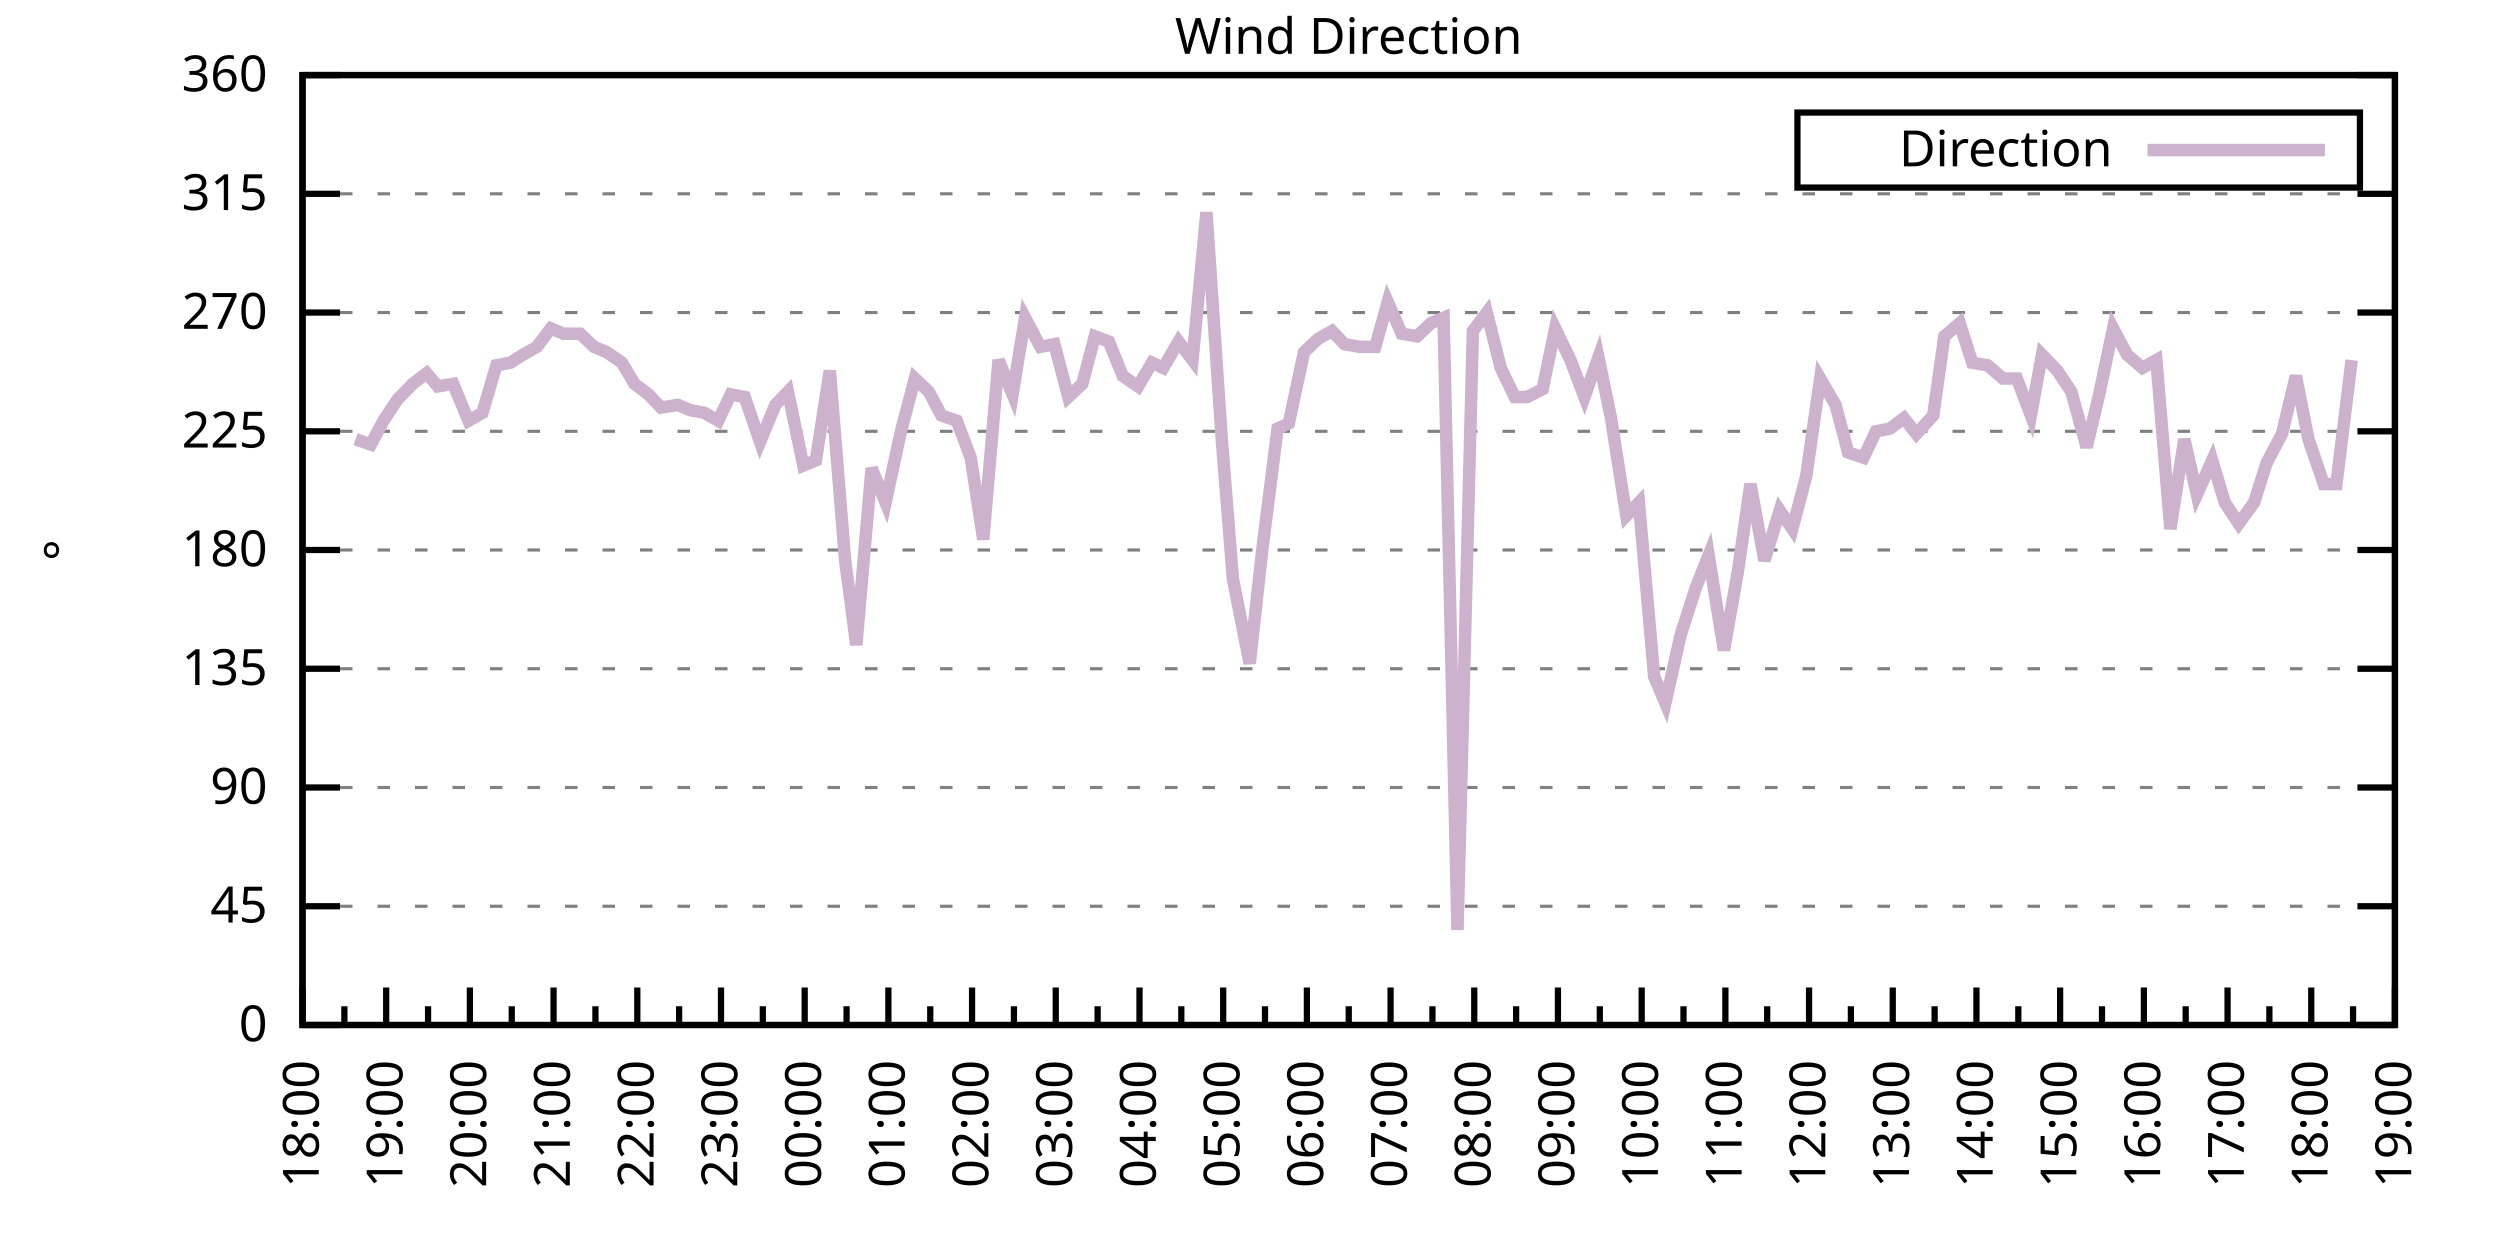
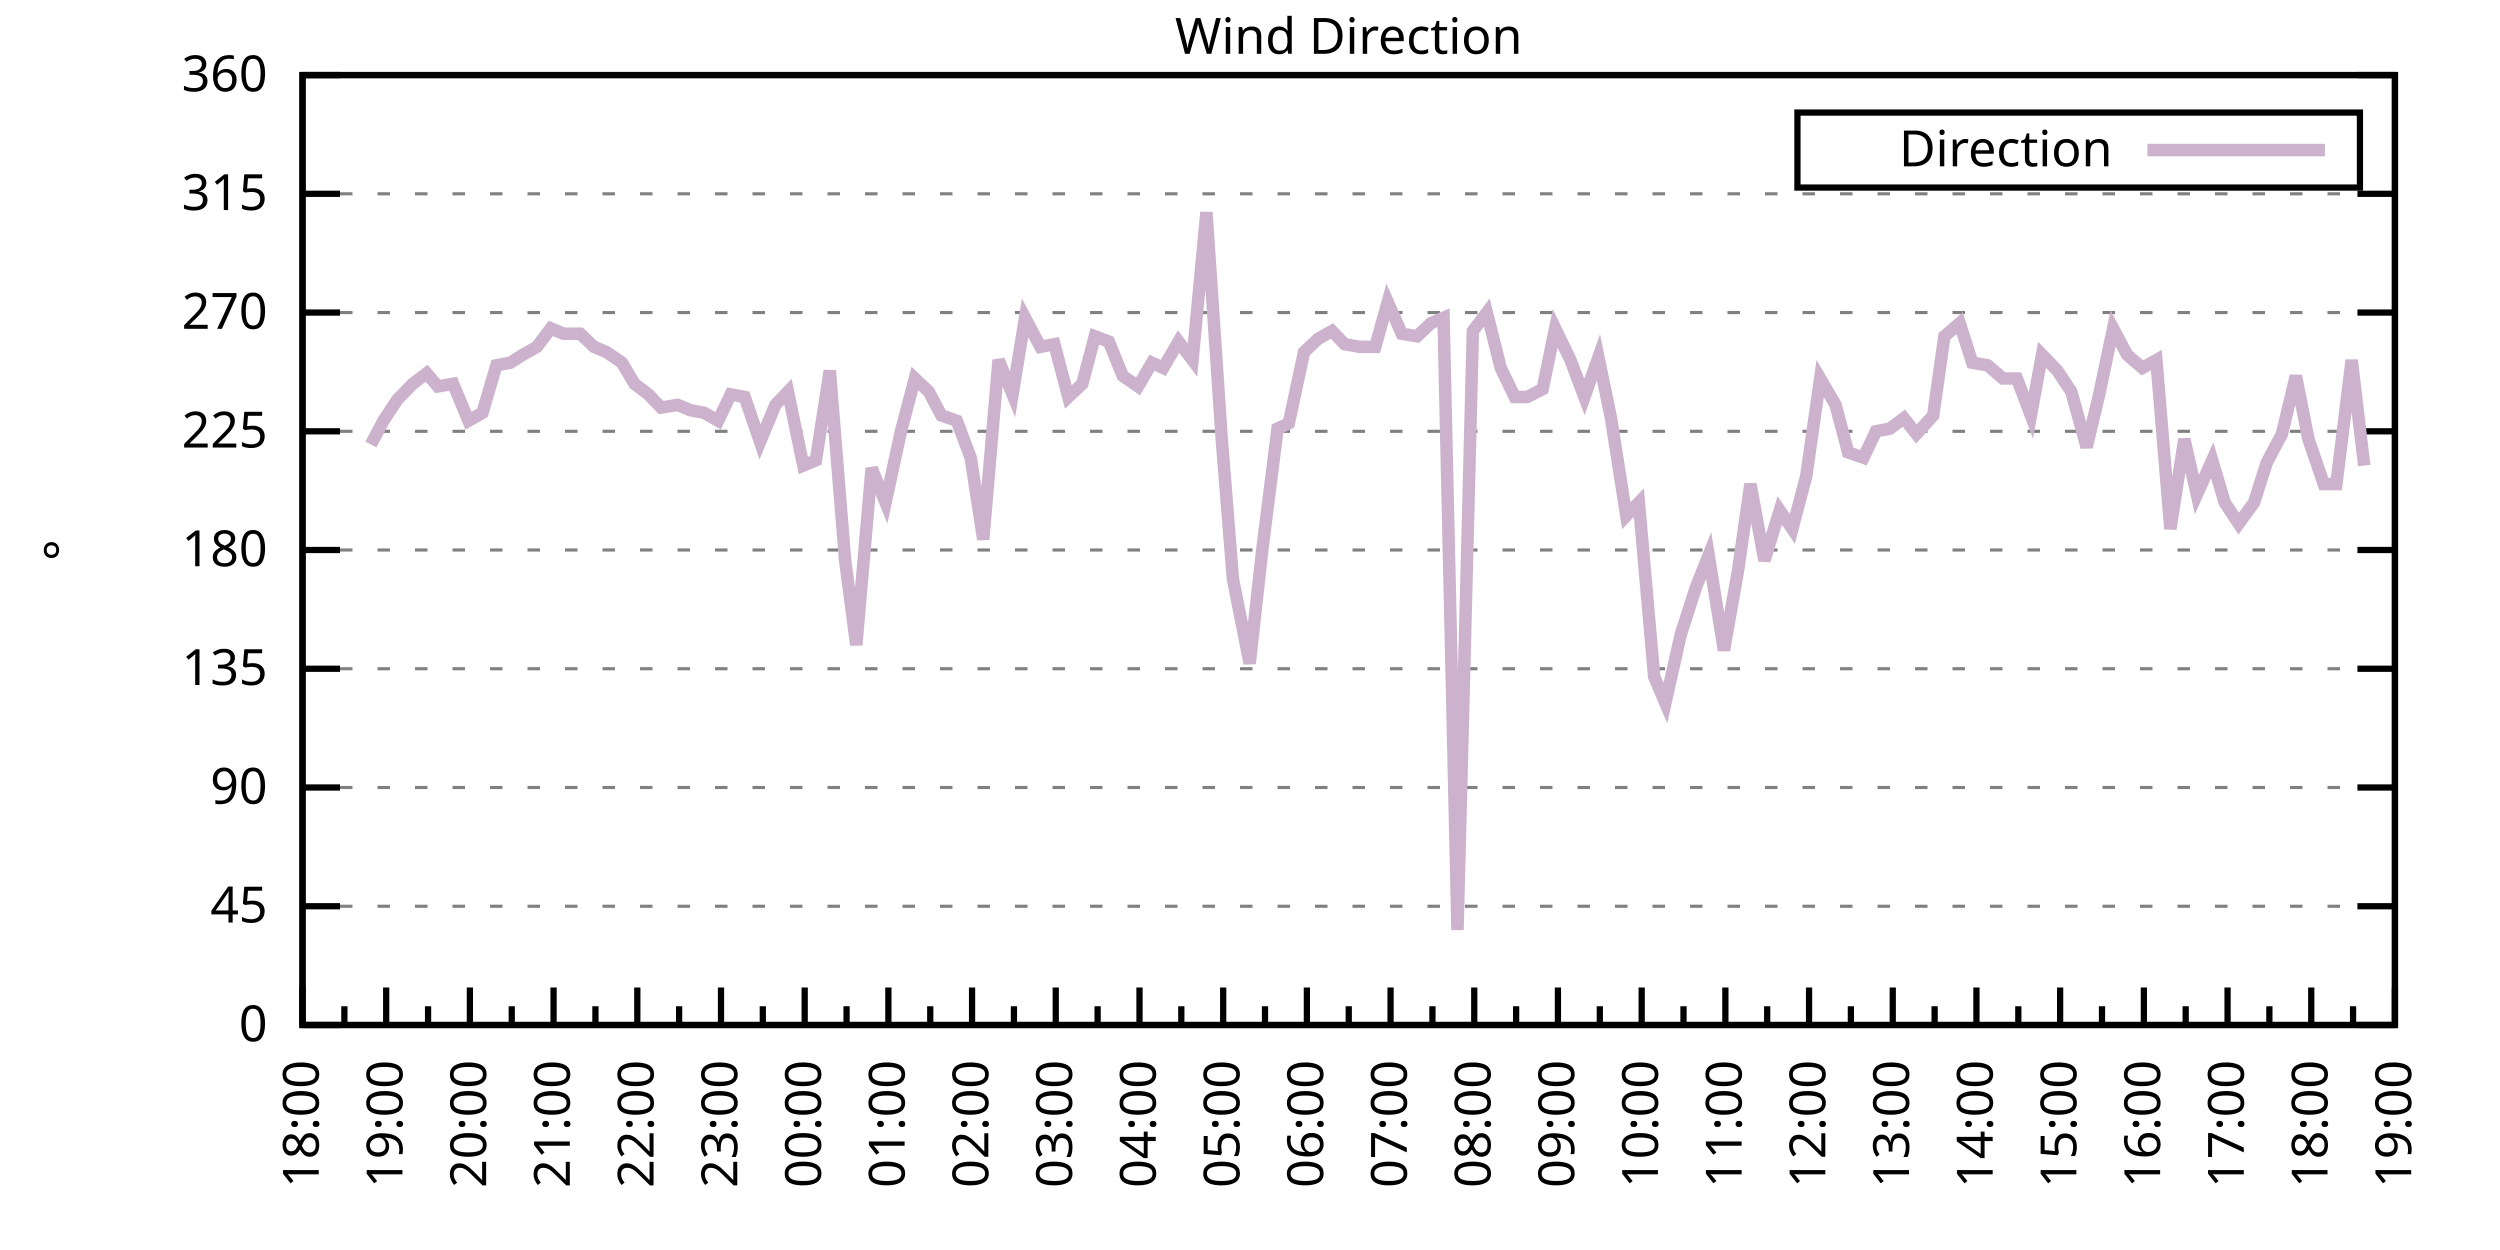
<svg xmlns="http://www.w3.org/2000/svg" xmlns:xlink="http://www.w3.org/1999/xlink" width="400" height="200" viewBox="0 0 400 200">
  <g id="gnuplot_canvas">
    <rect x="0" y="0" width="400" height="200" fill="none" />
    <defs>
      <circle id="gpDot" r="0.5" stroke-width="0.5" stroke="currentColor" />
      <path id="gpPt0" stroke-width="0.333" stroke="currentColor" d="M-1,0 h2 M0,-1 v2" />
      <path id="gpPt1" stroke-width="0.333" stroke="currentColor" d="M-1,-1 L1,1 M1,-1 L-1,1" />
      <path id="gpPt2" stroke-width="0.333" stroke="currentColor" d="M-1,0 L1,0 M0,-1 L0,1 M-1,-1 L1,1 M-1,1 L1,-1" />
      <rect id="gpPt3" stroke-width="0.333" stroke="currentColor" x="-1" y="-1" width="2" height="2" />
      <rect id="gpPt4" stroke-width="0.333" stroke="currentColor" fill="currentColor" x="-1" y="-1" width="2" height="2" />
      <circle id="gpPt5" stroke-width="0.333" stroke="currentColor" cx="0" cy="0" r="1" />
      <use xlink:href="#gpPt5" id="gpPt6" fill="currentColor" stroke="none" />
      <path id="gpPt7" stroke-width="0.333" stroke="currentColor" d="M0,-1.33 L-1.33,0.67 L1.33,0.67 z" />
      <use xlink:href="#gpPt7" id="gpPt8" fill="currentColor" stroke="none" />
      <use xlink:href="#gpPt7" id="gpPt9" stroke="currentColor" transform="rotate(180)" />
      <use xlink:href="#gpPt9" id="gpPt10" fill="currentColor" stroke="none" />
      <use xlink:href="#gpPt3" id="gpPt11" stroke="currentColor" transform="rotate(45)" />
      <use xlink:href="#gpPt11" id="gpPt12" fill="currentColor" stroke="none" />
      <path id="gpPt13" stroke-width="0.333" stroke="currentColor" d="M0,1.330 L1.265,0.411 L0.782,-1.067 L-0.782,-1.076 L-1.265,0.411 z" />
      <use xlink:href="#gpPt13" id="gpPt14" fill="currentColor" stroke="none" />
      <filter id="textbox" filterUnits="objectBoundingBox" x="0" y="0" height="1" width="1">
        <feFlood flood-color="white" flood-opacity="1" result="bgnd" />
        <feComposite in="SourceGraphic" in2="bgnd" operator="atop" />
      </filter>
      <filter id="greybox" filterUnits="objectBoundingBox" x="0" y="0" height="1" width="1">
        <feFlood flood-color="lightgrey" flood-opacity="1" result="grey" />
        <feComposite in="SourceGraphic" in2="grey" operator="atop" />
      </filter>
    </defs>
    <g fill="none" color="white" stroke="currentColor" stroke-width="1.00" stroke-linecap="butt" stroke-linejoin="miter">
</g>
    <g fill="none" color="black" stroke="currentColor" stroke-width="1.00" stroke-linecap="butt" stroke-linejoin="miter">
      <g stroke="none" shape-rendering="crispEdges">
        <polygon fill="rgb(255, 255, 255)" points="48.40,164.00 383.18,164.00 383.18,12.02 48.40,12.02 " />
      </g>
    </g>
    <g fill="none" color="black" stroke="currentColor" stroke-width="1.00" stroke-linecap="butt" stroke-linejoin="miter">
</g>
    <g fill="none" color="black" stroke="black" stroke-width="0.50" stroke-linecap="butt" stroke-linejoin="miter">
</g>
    <g fill="none" color="gray" stroke="currentColor" stroke-width="0.50" stroke-linecap="butt" stroke-linejoin="miter">
      <path stroke="gray" stroke-dasharray="2,4" class="gridline" d="M48.40,164.00 L383.19,164.00  " />
    </g>
    <g fill="none" color="gray" stroke="gray" stroke-width="1.00" stroke-linecap="butt" stroke-linejoin="miter">
</g>
    <g fill="none" color="black" stroke="currentColor" stroke-width="1.00" stroke-linecap="butt" stroke-linejoin="miter">
      <path stroke="black" d="M48.40,164.00 L54.40,164.00 M383.19,164.00 L377.19,164.00  " />
      <g transform="translate(42.80,166.60)" stroke="none" fill="black" font-family="Sans" font-size="8.00" text-anchor="end">
        <text>
          <tspan font-family="Sans"> 0</tspan>
        </text>
      </g>
    </g>
    <g fill="none" color="black" stroke="currentColor" stroke-width="1.00" stroke-linecap="butt" stroke-linejoin="miter">
</g>
    <g fill="none" color="black" stroke="black" stroke-width="0.50" stroke-linecap="butt" stroke-linejoin="miter">
</g>
    <g fill="none" color="gray" stroke="currentColor" stroke-width="0.50" stroke-linecap="butt" stroke-linejoin="miter">
      <path stroke="gray" stroke-dasharray="2,4" class="gridline" d="M48.40,145.00 L383.19,145.00  " />
    </g>
    <g fill="none" color="gray" stroke="gray" stroke-width="1.00" stroke-linecap="butt" stroke-linejoin="miter">
</g>
    <g fill="none" color="black" stroke="currentColor" stroke-width="1.00" stroke-linecap="butt" stroke-linejoin="miter">
      <path stroke="black" d="M48.40,145.00 L54.40,145.00 M383.19,145.00 L377.19,145.00  " />
      <g transform="translate(42.80,147.60)" stroke="none" fill="black" font-family="Sans" font-size="8.00" text-anchor="end">
        <text>
          <tspan font-family="Sans"> 45</tspan>
        </text>
      </g>
    </g>
    <g fill="none" color="black" stroke="currentColor" stroke-width="1.00" stroke-linecap="butt" stroke-linejoin="miter">
</g>
    <g fill="none" color="black" stroke="black" stroke-width="0.50" stroke-linecap="butt" stroke-linejoin="miter">
</g>
    <g fill="none" color="gray" stroke="currentColor" stroke-width="0.50" stroke-linecap="butt" stroke-linejoin="miter">
      <path stroke="gray" stroke-dasharray="2,4" class="gridline" d="M48.40,126.00 L383.19,126.00  " />
    </g>
    <g fill="none" color="gray" stroke="gray" stroke-width="1.00" stroke-linecap="butt" stroke-linejoin="miter">
</g>
    <g fill="none" color="black" stroke="currentColor" stroke-width="1.00" stroke-linecap="butt" stroke-linejoin="miter">
      <path stroke="black" d="M48.40,126.00 L54.40,126.00 M383.19,126.00 L377.19,126.00  " />
      <g transform="translate(42.80,128.60)" stroke="none" fill="black" font-family="Sans" font-size="8.00" text-anchor="end">
        <text>
          <tspan font-family="Sans"> 90</tspan>
        </text>
      </g>
    </g>
    <g fill="none" color="black" stroke="currentColor" stroke-width="1.00" stroke-linecap="butt" stroke-linejoin="miter">
</g>
    <g fill="none" color="black" stroke="black" stroke-width="0.50" stroke-linecap="butt" stroke-linejoin="miter">
</g>
    <g fill="none" color="gray" stroke="currentColor" stroke-width="0.50" stroke-linecap="butt" stroke-linejoin="miter">
      <path stroke="gray" stroke-dasharray="2,4" class="gridline" d="M48.40,107.00 L383.19,107.00  " />
    </g>
    <g fill="none" color="gray" stroke="gray" stroke-width="1.00" stroke-linecap="butt" stroke-linejoin="miter">
</g>
    <g fill="none" color="black" stroke="currentColor" stroke-width="1.00" stroke-linecap="butt" stroke-linejoin="miter">
      <path stroke="black" d="M48.40,107.00 L54.40,107.00 M383.19,107.00 L377.19,107.00  " />
      <g transform="translate(42.80,109.60)" stroke="none" fill="black" font-family="Sans" font-size="8.00" text-anchor="end">
        <text>
          <tspan font-family="Sans"> 135</tspan>
        </text>
      </g>
    </g>
    <g fill="none" color="black" stroke="currentColor" stroke-width="1.00" stroke-linecap="butt" stroke-linejoin="miter">
</g>
    <g fill="none" color="black" stroke="black" stroke-width="0.50" stroke-linecap="butt" stroke-linejoin="miter">
</g>
    <g fill="none" color="gray" stroke="currentColor" stroke-width="0.50" stroke-linecap="butt" stroke-linejoin="miter">
      <path stroke="gray" stroke-dasharray="2,4" class="gridline" d="M48.40,88.00 L383.19,88.00  " />
    </g>
    <g fill="none" color="gray" stroke="gray" stroke-width="1.00" stroke-linecap="butt" stroke-linejoin="miter">
</g>
    <g fill="none" color="black" stroke="currentColor" stroke-width="1.00" stroke-linecap="butt" stroke-linejoin="miter">
      <path stroke="black" d="M48.40,88.00 L54.40,88.00 M383.19,88.00 L377.19,88.00  " />
      <g transform="translate(42.80,90.60)" stroke="none" fill="black" font-family="Sans" font-size="8.00" text-anchor="end">
        <text>
          <tspan font-family="Sans"> 180</tspan>
        </text>
      </g>
    </g>
    <g fill="none" color="black" stroke="currentColor" stroke-width="1.00" stroke-linecap="butt" stroke-linejoin="miter">
</g>
    <g fill="none" color="black" stroke="black" stroke-width="0.50" stroke-linecap="butt" stroke-linejoin="miter">
</g>
    <g fill="none" color="gray" stroke="currentColor" stroke-width="0.50" stroke-linecap="butt" stroke-linejoin="miter">
      <path stroke="gray" stroke-dasharray="2,4" class="gridline" d="M48.40,69.01 L383.19,69.01  " />
    </g>
    <g fill="none" color="gray" stroke="gray" stroke-width="1.00" stroke-linecap="butt" stroke-linejoin="miter">
</g>
    <g fill="none" color="black" stroke="currentColor" stroke-width="1.00" stroke-linecap="butt" stroke-linejoin="miter">
      <path stroke="black" d="M48.40,69.01 L54.40,69.01 M383.19,69.01 L377.19,69.01  " />
      <g transform="translate(42.80,71.61)" stroke="none" fill="black" font-family="Sans" font-size="8.00" text-anchor="end">
        <text>
          <tspan font-family="Sans"> 225</tspan>
        </text>
      </g>
    </g>
    <g fill="none" color="black" stroke="currentColor" stroke-width="1.00" stroke-linecap="butt" stroke-linejoin="miter">
</g>
    <g fill="none" color="black" stroke="black" stroke-width="0.50" stroke-linecap="butt" stroke-linejoin="miter">
</g>
    <g fill="none" color="gray" stroke="currentColor" stroke-width="0.50" stroke-linecap="butt" stroke-linejoin="miter">
      <path stroke="gray" stroke-dasharray="2,4" class="gridline" d="M48.40,50.01 L383.19,50.01  " />
    </g>
    <g fill="none" color="gray" stroke="gray" stroke-width="1.00" stroke-linecap="butt" stroke-linejoin="miter">
</g>
    <g fill="none" color="black" stroke="currentColor" stroke-width="1.00" stroke-linecap="butt" stroke-linejoin="miter">
      <path stroke="black" d="M48.40,50.01 L54.40,50.01 M383.19,50.01 L377.19,50.01  " />
      <g transform="translate(42.80,52.61)" stroke="none" fill="black" font-family="Sans" font-size="8.00" text-anchor="end">
        <text>
          <tspan font-family="Sans"> 270</tspan>
        </text>
      </g>
    </g>
    <g fill="none" color="black" stroke="currentColor" stroke-width="1.00" stroke-linecap="butt" stroke-linejoin="miter">
</g>
    <g fill="none" color="black" stroke="black" stroke-width="0.50" stroke-linecap="butt" stroke-linejoin="miter">
</g>
    <g fill="none" color="gray" stroke="currentColor" stroke-width="0.50" stroke-linecap="butt" stroke-linejoin="miter">
      <path stroke="gray" stroke-dasharray="2,4" class="gridline" d="M48.40,31.01 L383.19,31.01  " />
    </g>
    <g fill="none" color="gray" stroke="gray" stroke-width="1.00" stroke-linecap="butt" stroke-linejoin="miter">
</g>
    <g fill="none" color="black" stroke="currentColor" stroke-width="1.00" stroke-linecap="butt" stroke-linejoin="miter">
      <path stroke="black" d="M48.40,31.01 L54.40,31.01 M383.19,31.01 L377.19,31.01  " />
      <g transform="translate(42.80,33.61)" stroke="none" fill="black" font-family="Sans" font-size="8.00" text-anchor="end">
        <text>
          <tspan font-family="Sans"> 315</tspan>
        </text>
      </g>
    </g>
    <g fill="none" color="black" stroke="currentColor" stroke-width="1.00" stroke-linecap="butt" stroke-linejoin="miter">
</g>
    <g fill="none" color="black" stroke="black" stroke-width="0.50" stroke-linecap="butt" stroke-linejoin="miter">
</g>
    <g fill="none" color="gray" stroke="currentColor" stroke-width="0.50" stroke-linecap="butt" stroke-linejoin="miter">
      <path stroke="gray" stroke-dasharray="2,4" class="gridline" d="M48.40,12.01 L383.19,12.01  " />
    </g>
    <g fill="none" color="gray" stroke="gray" stroke-width="1.00" stroke-linecap="butt" stroke-linejoin="miter">
</g>
    <g fill="none" color="black" stroke="currentColor" stroke-width="1.00" stroke-linecap="butt" stroke-linejoin="miter">
      <path stroke="black" d="M48.40,12.01 L54.40,12.01 M383.19,12.01 L377.19,12.01  " />
      <g transform="translate(42.80,14.61)" stroke="none" fill="black" font-family="Sans" font-size="8.00" text-anchor="end">
        <text>
          <tspan font-family="Sans"> 360</tspan>
        </text>
      </g>
    </g>
    <g fill="none" color="black" stroke="currentColor" stroke-width="1.00" stroke-linecap="butt" stroke-linejoin="miter">
      <path stroke="black" d="M48.40,164.00 L48.40,158.00  " />
      <g transform="translate(51.00,169.60) rotate(270)" stroke="none" fill="black" font-family="Sans" font-size="8.00" text-anchor="end">
        <text>
          <tspan font-family="Sans">18:00</tspan>
        </text>
      </g>
    </g>
    <g fill="none" color="black" stroke="currentColor" stroke-width="1.00" stroke-linecap="butt" stroke-linejoin="miter">
      <path stroke="black" d="M55.10,164.00 L55.10,161.00 M61.79,164.00 L61.79,158.00  " />
      <g transform="translate(64.39,169.60) rotate(270)" stroke="none" fill="black" font-family="Sans" font-size="8.00" text-anchor="end">
        <text>
          <tspan font-family="Sans">19:00</tspan>
        </text>
      </g>
    </g>
    <g fill="none" color="black" stroke="currentColor" stroke-width="1.00" stroke-linecap="butt" stroke-linejoin="miter">
      <path stroke="black" d="M68.49,164.00 L68.49,161.00 M75.18,164.00 L75.18,158.00  " />
      <g transform="translate(77.78,169.60) rotate(270)" stroke="none" fill="black" font-family="Sans" font-size="8.00" text-anchor="end">
        <text>
          <tspan font-family="Sans">20:00</tspan>
        </text>
      </g>
    </g>
    <g fill="none" color="black" stroke="currentColor" stroke-width="1.00" stroke-linecap="butt" stroke-linejoin="miter">
      <path stroke="black" d="M81.88,164.00 L81.88,161.00 M88.57,164.00 L88.57,158.00  " />
      <g transform="translate(91.17,169.60) rotate(270)" stroke="none" fill="black" font-family="Sans" font-size="8.00" text-anchor="end">
        <text>
          <tspan font-family="Sans">21:00</tspan>
        </text>
      </g>
    </g>
    <g fill="none" color="black" stroke="currentColor" stroke-width="1.00" stroke-linecap="butt" stroke-linejoin="miter">
      <path stroke="black" d="M95.27,164.00 L95.27,161.00 M101.97,164.00 L101.97,158.00  " />
      <g transform="translate(104.57,169.60) rotate(270)" stroke="none" fill="black" font-family="Sans" font-size="8.00" text-anchor="end">
        <text>
          <tspan font-family="Sans">22:00</tspan>
        </text>
      </g>
    </g>
    <g fill="none" color="black" stroke="currentColor" stroke-width="1.00" stroke-linecap="butt" stroke-linejoin="miter">
      <path stroke="black" d="M108.66,164.00 L108.66,161.00 M115.36,164.00 L115.36,158.00  " />
      <g transform="translate(117.96,169.60) rotate(270)" stroke="none" fill="black" font-family="Sans" font-size="8.00" text-anchor="end">
        <text>
          <tspan font-family="Sans">23:00</tspan>
        </text>
      </g>
    </g>
    <g fill="none" color="black" stroke="currentColor" stroke-width="1.00" stroke-linecap="butt" stroke-linejoin="miter">
      <path stroke="black" d="M122.05,164.00 L122.05,161.00 M128.75,164.00 L128.75,158.00  " />
      <g transform="translate(131.35,169.60) rotate(270)" stroke="none" fill="black" font-family="Sans" font-size="8.00" text-anchor="end">
        <text>
          <tspan font-family="Sans">00:00</tspan>
        </text>
      </g>
    </g>
    <g fill="none" color="black" stroke="currentColor" stroke-width="1.00" stroke-linecap="butt" stroke-linejoin="miter">
      <path stroke="black" d="M135.45,164.00 L135.45,161.00 M142.14,164.00 L142.14,158.00  " />
      <g transform="translate(144.74,169.60) rotate(270)" stroke="none" fill="black" font-family="Sans" font-size="8.00" text-anchor="end">
        <text>
          <tspan font-family="Sans">01:00</tspan>
        </text>
      </g>
    </g>
    <g fill="none" color="black" stroke="currentColor" stroke-width="1.00" stroke-linecap="butt" stroke-linejoin="miter">
      <path stroke="black" d="M148.84,164.00 L148.84,161.00 M155.53,164.00 L155.53,158.00  " />
      <g transform="translate(158.13,169.60) rotate(270)" stroke="none" fill="black" font-family="Sans" font-size="8.00" text-anchor="end">
        <text>
          <tspan font-family="Sans">02:00</tspan>
        </text>
      </g>
    </g>
    <g fill="none" color="black" stroke="currentColor" stroke-width="1.00" stroke-linecap="butt" stroke-linejoin="miter">
      <path stroke="black" d="M162.23,164.00 L162.23,161.00 M168.92,164.00 L168.92,158.00  " />
      <g transform="translate(171.52,169.60) rotate(270)" stroke="none" fill="black" font-family="Sans" font-size="8.00" text-anchor="end">
        <text>
          <tspan font-family="Sans">03:00</tspan>
        </text>
      </g>
    </g>
    <g fill="none" color="black" stroke="currentColor" stroke-width="1.00" stroke-linecap="butt" stroke-linejoin="miter">
      <path stroke="black" d="M175.62,164.00 L175.62,161.00 M182.32,164.00 L182.32,158.00  " />
      <g transform="translate(184.92,169.60) rotate(270)" stroke="none" fill="black" font-family="Sans" font-size="8.00" text-anchor="end">
        <text>
          <tspan font-family="Sans">04:00</tspan>
        </text>
      </g>
    </g>
    <g fill="none" color="black" stroke="currentColor" stroke-width="1.00" stroke-linecap="butt" stroke-linejoin="miter">
      <path stroke="black" d="M189.01,164.00 L189.01,161.00 M195.71,164.00 L195.71,158.00  " />
      <g transform="translate(198.31,169.60) rotate(270)" stroke="none" fill="black" font-family="Sans" font-size="8.00" text-anchor="end">
        <text>
          <tspan font-family="Sans">05:00</tspan>
        </text>
      </g>
    </g>
    <g fill="none" color="black" stroke="currentColor" stroke-width="1.00" stroke-linecap="butt" stroke-linejoin="miter">
      <path stroke="black" d="M202.40,164.00 L202.40,161.00 M209.10,164.00 L209.10,158.00  " />
      <g transform="translate(211.70,169.60) rotate(270)" stroke="none" fill="black" font-family="Sans" font-size="8.00" text-anchor="end">
        <text>
          <tspan font-family="Sans">06:00</tspan>
        </text>
      </g>
    </g>
    <g fill="none" color="black" stroke="currentColor" stroke-width="1.00" stroke-linecap="butt" stroke-linejoin="miter">
      <path stroke="black" d="M215.80,164.00 L215.80,161.00 M222.49,164.00 L222.49,158.00  " />
      <g transform="translate(225.09,169.60) rotate(270)" stroke="none" fill="black" font-family="Sans" font-size="8.00" text-anchor="end">
        <text>
          <tspan font-family="Sans">07:00</tspan>
        </text>
      </g>
    </g>
    <g fill="none" color="black" stroke="currentColor" stroke-width="1.00" stroke-linecap="butt" stroke-linejoin="miter">
      <path stroke="black" d="M229.19,164.00 L229.19,161.00 M235.88,164.00 L235.88,158.00  " />
      <g transform="translate(238.48,169.60) rotate(270)" stroke="none" fill="black" font-family="Sans" font-size="8.00" text-anchor="end">
        <text>
          <tspan font-family="Sans">08:00</tspan>
        </text>
      </g>
    </g>
    <g fill="none" color="black" stroke="currentColor" stroke-width="1.00" stroke-linecap="butt" stroke-linejoin="miter">
      <path stroke="black" d="M242.58,164.00 L242.58,161.00 M249.27,164.00 L249.27,158.00  " />
      <g transform="translate(251.87,169.60) rotate(270)" stroke="none" fill="black" font-family="Sans" font-size="8.00" text-anchor="end">
        <text>
          <tspan font-family="Sans">09:00</tspan>
        </text>
      </g>
    </g>
    <g fill="none" color="black" stroke="currentColor" stroke-width="1.00" stroke-linecap="butt" stroke-linejoin="miter">
      <path stroke="black" d="M255.97,164.00 L255.97,161.00 M262.67,164.00 L262.67,158.00  " />
      <g transform="translate(265.27,169.60) rotate(270)" stroke="none" fill="black" font-family="Sans" font-size="8.00" text-anchor="end">
        <text>
          <tspan font-family="Sans">10:00</tspan>
        </text>
      </g>
    </g>
    <g fill="none" color="black" stroke="currentColor" stroke-width="1.00" stroke-linecap="butt" stroke-linejoin="miter">
      <path stroke="black" d="M269.36,164.00 L269.36,161.00 M276.06,164.00 L276.06,158.00  " />
      <g transform="translate(278.66,169.60) rotate(270)" stroke="none" fill="black" font-family="Sans" font-size="8.00" text-anchor="end">
        <text>
          <tspan font-family="Sans">11:00</tspan>
        </text>
      </g>
    </g>
    <g fill="none" color="black" stroke="currentColor" stroke-width="1.00" stroke-linecap="butt" stroke-linejoin="miter">
      <path stroke="black" d="M282.75,164.00 L282.75,161.00 M289.45,164.00 L289.45,158.00  " />
      <g transform="translate(292.05,169.60) rotate(270)" stroke="none" fill="black" font-family="Sans" font-size="8.00" text-anchor="end">
        <text>
          <tspan font-family="Sans">12:00</tspan>
        </text>
      </g>
    </g>
    <g fill="none" color="black" stroke="currentColor" stroke-width="1.00" stroke-linecap="butt" stroke-linejoin="miter">
      <path stroke="black" d="M296.14,164.00 L296.14,161.00 M302.84,164.00 L302.84,158.00  " />
      <g transform="translate(305.44,169.60) rotate(270)" stroke="none" fill="black" font-family="Sans" font-size="8.00" text-anchor="end">
        <text>
          <tspan font-family="Sans">13:00</tspan>
        </text>
      </g>
    </g>
    <g fill="none" color="black" stroke="currentColor" stroke-width="1.00" stroke-linecap="butt" stroke-linejoin="miter">
      <path stroke="black" d="M309.54,164.00 L309.54,161.00 M316.23,164.00 L316.23,158.00  " />
      <g transform="translate(318.83,169.60) rotate(270)" stroke="none" fill="black" font-family="Sans" font-size="8.00" text-anchor="end">
        <text>
          <tspan font-family="Sans">14:00</tspan>
        </text>
      </g>
    </g>
    <g fill="none" color="black" stroke="currentColor" stroke-width="1.00" stroke-linecap="butt" stroke-linejoin="miter">
      <path stroke="black" d="M322.93,164.00 L322.93,161.00 M329.62,164.00 L329.62,158.00  " />
      <g transform="translate(332.22,169.60) rotate(270)" stroke="none" fill="black" font-family="Sans" font-size="8.00" text-anchor="end">
        <text>
          <tspan font-family="Sans">15:00</tspan>
        </text>
      </g>
    </g>
    <g fill="none" color="black" stroke="currentColor" stroke-width="1.00" stroke-linecap="butt" stroke-linejoin="miter">
      <path stroke="black" d="M336.32,164.00 L336.32,161.00 M343.02,164.00 L343.02,158.00  " />
      <g transform="translate(345.62,169.60) rotate(270)" stroke="none" fill="black" font-family="Sans" font-size="8.00" text-anchor="end">
        <text>
          <tspan font-family="Sans">16:00</tspan>
        </text>
      </g>
    </g>
    <g fill="none" color="black" stroke="currentColor" stroke-width="1.00" stroke-linecap="butt" stroke-linejoin="miter">
      <path stroke="black" d="M349.71,164.00 L349.71,161.00 M356.41,164.00 L356.41,158.00  " />
      <g transform="translate(359.01,169.60) rotate(270)" stroke="none" fill="black" font-family="Sans" font-size="8.00" text-anchor="end">
        <text>
          <tspan font-family="Sans">17:00</tspan>
        </text>
      </g>
    </g>
    <g fill="none" color="black" stroke="currentColor" stroke-width="1.00" stroke-linecap="butt" stroke-linejoin="miter">
      <path stroke="black" d="M363.10,164.00 L363.10,161.00 M369.80,164.00 L369.80,158.00  " />
      <g transform="translate(372.40,169.60) rotate(270)" stroke="none" fill="black" font-family="Sans" font-size="8.00" text-anchor="end">
        <text>
          <tspan font-family="Sans">18:00</tspan>
        </text>
      </g>
    </g>
    <g fill="none" color="black" stroke="currentColor" stroke-width="1.00" stroke-linecap="butt" stroke-linejoin="miter">
      <path stroke="black" d="M376.49,164.00 L376.49,161.00 M383.19,164.00 L383.19,158.00  " />
      <g transform="translate(385.79,169.60) rotate(270)" stroke="none" fill="black" font-family="Sans" font-size="8.00" text-anchor="end">
        <text>
          <tspan font-family="Sans">19:00</tspan>
        </text>
      </g>
    </g>
    <g fill="none" color="black" stroke="currentColor" stroke-width="1.00" stroke-linecap="butt" stroke-linejoin="miter">
</g>
    <g fill="none" color="black" stroke="currentColor" stroke-width="1.00" stroke-linecap="butt" stroke-linejoin="miter">
      <path stroke="black" d="M48.40,12.01 L48.40,164.00 L383.19,164.00 L383.19,12.01 L48.40,12.01 Z  " />
    </g>
    <g fill="none" color="black" stroke="currentColor" stroke-width="1.00" stroke-linecap="butt" stroke-linejoin="miter">
      <g transform="translate(12.80,88.01) rotate(270)" stroke="none" fill="black" font-family="Sans" font-size="8.00" text-anchor="middle">
        <text>
          <tspan font-family="Sans">°</tspan>
        </text>
      </g>
    </g>
    <g fill="none" color="black" stroke="currentColor" stroke-width="1.00" stroke-linecap="butt" stroke-linejoin="miter">
</g>
    <g fill="none" color="black" stroke="currentColor" stroke-width="1.00" stroke-linecap="butt" stroke-linejoin="miter">
      <path stroke="black" d="M287.59,30.01 L287.59,18.01 L377.59,18.01 L377.59,30.01 L287.59,30.01 Z  " />
    </g>
    <g id="Wind_direction_plot_1">
      <g fill="none" color="white" stroke="black" stroke-width="2.00" stroke-linecap="butt" stroke-linejoin="miter">
</g>
      <g fill="none" color="black" stroke="currentColor" stroke-width="2.00" stroke-linecap="butt" stroke-linejoin="miter">
        <g transform="translate(337.99,26.61)" stroke="none" fill="black" font-family="Sans" font-size="8.00" text-anchor="end">
          <text>
            <tspan font-family="Sans">Direction</tspan>
          </text>
        </g>
      </g>
      <g fill="none" color="black" stroke="currentColor" stroke-width="2.00" stroke-linecap="butt" stroke-linejoin="miter">
-         <path stroke="rgb(204, 178, 204)" d="M343.59,24.01 L371.99,24.01 M56.88,70.27 L59.34,71.12 L61.35,67.32 L63.58,63.94 L66.03,61.41 L68.26,59.72   L70.05,61.83 L72.50,61.41 L74.96,67.32 L77.19,66.05 L79.42,58.45 L81.66,58.03 L83.66,56.76 L85.90,55.50   L88.13,52.54 L90.14,53.39 L92.82,53.39 L95.05,55.50 L97.06,56.34 L99.51,58.03 L101.52,61.41 L103.75,63.10   L105.76,65.21 L108.44,64.78 L110.45,65.63 L112.68,66.05 L114.91,67.32 L116.92,63.10 L119.15,63.52 L121.61,70.70   L124.06,64.78 L126.07,62.67 L128.53,74.49 L130.54,73.65 L132.77,59.30 L135.22,89.69 L137.01,103.20 L139.46,74.92   L141.69,80.41 L144.15,69.01 L146.38,60.56 L148.61,62.67 L150.62,66.47 L153.08,67.32 L155.31,73.23 L157.32,86.32   L159.77,57.61 L162.01,63.10 L164.01,50.85 L166.47,55.50 L168.70,55.07 L170.93,63.52 L173.17,61.41 L175.17,53.81   L177.41,54.65 L179.64,60.14 L182.09,61.83 L184.32,58.03 L186.11,58.87 L188.57,54.65 L190.80,57.61 L193.03,33.96   L195.48,70.27 L197.27,92.65 L199.95,106.16 L201.96,88.00 L204.41,68.58 L206.20,67.74 L208.65,56.34 L210.88,54.23   L213.12,52.96 L215.13,55.07 L217.58,55.50 L220.04,55.50 L222.04,48.32 L224.28,53.39 L226.73,53.81 L228.96,51.70   L230.97,50.85 L233.20,148.80 L235.66,52.96 L237.89,50.01 L240.12,58.87 L242.36,63.52 L244.36,63.52 L246.82,62.25   L248.83,52.54 L251.28,57.61 L253.51,63.52 L255.75,57.18 L257.76,66.90 L260.21,82.52 L262.22,80.41 L264.67,108.27   L266.46,112.49 L268.92,101.52 L271.37,93.92 L273.38,88.85 L275.83,104.05 L278.07,91.38 L280.07,77.45 L282.31,89.69   L284.76,81.67 L286.77,84.63 L289.00,76.18 L291.23,60.56 L293.69,64.78 L295.70,72.38 L298.15,73.23 L300.16,69.01   L302.39,68.58 L304.63,66.90 L306.63,69.43 L309.31,66.47 L311.10,53.81 L313.55,51.70 L315.56,58.03 L318.02,58.45   L320.47,60.56 L322.70,60.56 L324.94,66.47 L326.72,56.76 L329.18,59.30 L331.41,62.67 L333.86,71.54 L335.87,63.10   L338.10,52.54 L340.34,56.76 L342.79,58.87 L345.02,57.61 L347.26,84.63 L349.49,70.27 L351.50,79.14 L353.95,73.65   L355.96,80.41 L358.19,83.78 L360.65,80.41 L362.66,74.07 L365.11,69.43 L367.34,60.14 L369.35,70.27 L371.81,77.45   L373.82,77.45 L376.27,57.61  " />
+         <path stroke="rgb(204, 178, 204)" d="M343.59,24.01 L371.99,24.01 M59.34,71.12 L61.35,67.32 L63.58,63.94 L66.03,61.41 L68.26,59.72 L70.05,61.83   L72.50,61.41 L74.96,67.32 L77.19,66.05 L79.42,58.45 L81.66,58.03 L83.66,56.76 L85.90,55.50 L88.13,52.54   L90.14,53.39 L92.82,53.39 L95.05,55.50 L97.06,56.34 L99.51,58.03 L101.52,61.41 L103.75,63.10 L105.76,65.21   L108.44,64.78 L110.45,65.63 L112.68,66.05 L114.91,67.32 L116.92,63.10 L119.15,63.52 L121.61,70.70 L124.06,64.78   L126.07,62.67 L128.53,74.49 L130.54,73.65 L132.77,59.30 L135.22,89.69 L137.01,103.20 L139.46,74.92 L141.69,80.41   L144.15,69.01 L146.38,60.56 L148.61,62.67 L150.62,66.47 L153.08,67.32 L155.31,73.23 L157.32,86.32 L159.77,57.61   L162.01,63.10 L164.01,50.85 L166.47,55.50 L168.70,55.07 L170.93,63.52 L173.17,61.41 L175.17,53.81 L177.41,54.65   L179.64,60.14 L182.09,61.83 L184.32,58.03 L186.11,58.87 L188.57,54.65 L190.80,57.61 L193.03,33.96 L195.48,70.27   L197.27,92.65 L199.95,106.16 L201.96,88.00 L204.41,68.58 L206.20,67.74 L208.65,56.34 L210.88,54.23 L213.12,52.96   L215.13,55.07 L217.58,55.50 L220.04,55.50 L222.04,48.32 L224.28,53.39 L226.73,53.81 L228.96,51.70 L230.97,50.85   L233.20,148.80 L235.66,52.96 L237.89,50.01 L240.12,58.87 L242.36,63.52 L244.36,63.52 L246.82,62.25 L248.83,52.54   L251.28,57.61 L253.51,63.52 L255.75,57.18 L257.76,66.90 L260.21,82.52 L262.22,80.41 L264.67,108.27 L266.46,112.49   L268.92,101.52 L271.37,93.92 L273.38,88.85 L275.83,104.05 L278.07,91.38 L280.07,77.45 L282.31,89.69 L284.76,81.67   L286.77,84.63 L289.00,76.18 L291.23,60.56 L293.69,64.78 L295.70,72.38 L298.15,73.23 L300.16,69.01 L302.39,68.58   L304.63,66.90 L306.63,69.43 L309.31,66.47 L311.10,53.81 L313.55,51.70 L315.56,58.03 L318.02,58.45 L320.47,60.56   L322.70,60.56 L324.94,66.47 L326.72,56.76 L329.18,59.30 L331.41,62.67 L333.86,71.54 L335.87,63.10 L338.10,52.54   L340.34,56.76 L342.79,58.87 L345.02,57.61 L347.26,84.63 L349.49,70.27 L351.50,79.14 L353.95,73.65 L355.96,80.41   L358.19,83.78 L360.65,80.41 L362.66,74.07 L365.11,69.43 L367.34,60.14 L369.35,70.27 L371.81,77.45 L373.82,77.45   L376.27,57.61 L378.28,74.49  " />
      </g>
    </g>
    <g fill="none" color="black" stroke="currentColor" stroke-width="2.00" stroke-linecap="butt" stroke-linejoin="miter">
</g>
    <g fill="none" color="black" stroke="black" stroke-width="1.00" stroke-linecap="butt" stroke-linejoin="miter">
</g>
    <g fill="none" color="black" stroke="currentColor" stroke-width="1.00" stroke-linecap="butt" stroke-linejoin="miter">
      <path stroke="black" d="M48.40,12.01 L48.40,164.00 L383.19,164.00 L383.19,12.01 L48.40,12.01 Z  " />
    </g>
    <g fill="none" color="black" stroke="currentColor" stroke-width="1.00" stroke-linecap="butt" stroke-linejoin="miter">
      <g transform="translate(215.79,8.61)" stroke="none" fill="black" font-family="Sans" font-size="8.00" text-anchor="middle">
        <text>
          <tspan font-family="Sans">Wind Direction</tspan>
        </text>
      </g>
    </g>
    <g fill="none" color="black" stroke="currentColor" stroke-width="1.00" stroke-linecap="butt" stroke-linejoin="miter">
</g>
  </g>
</svg>
